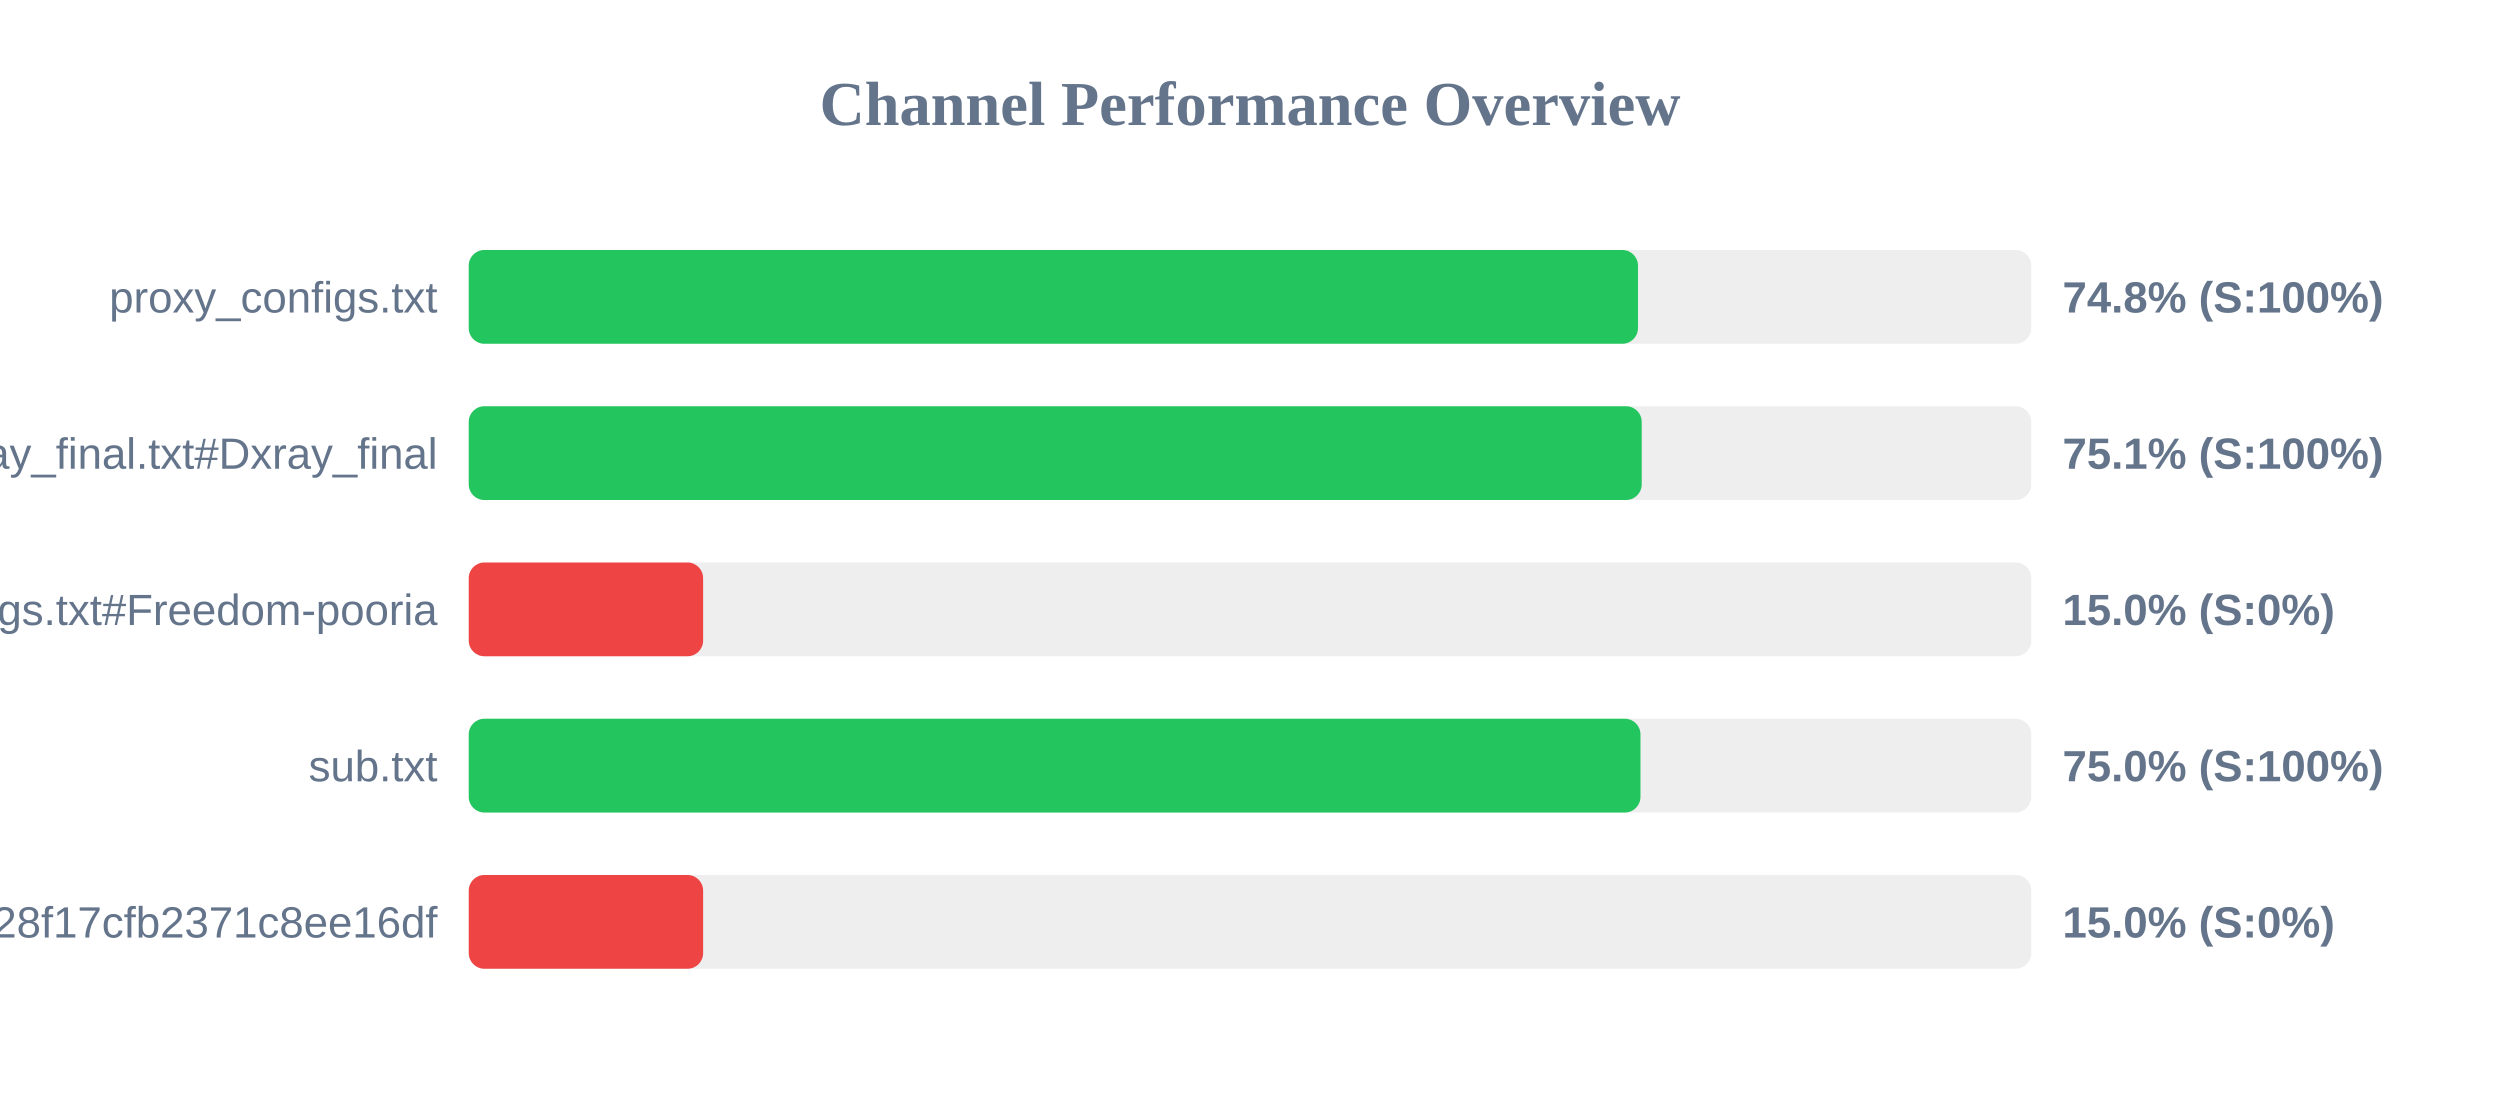
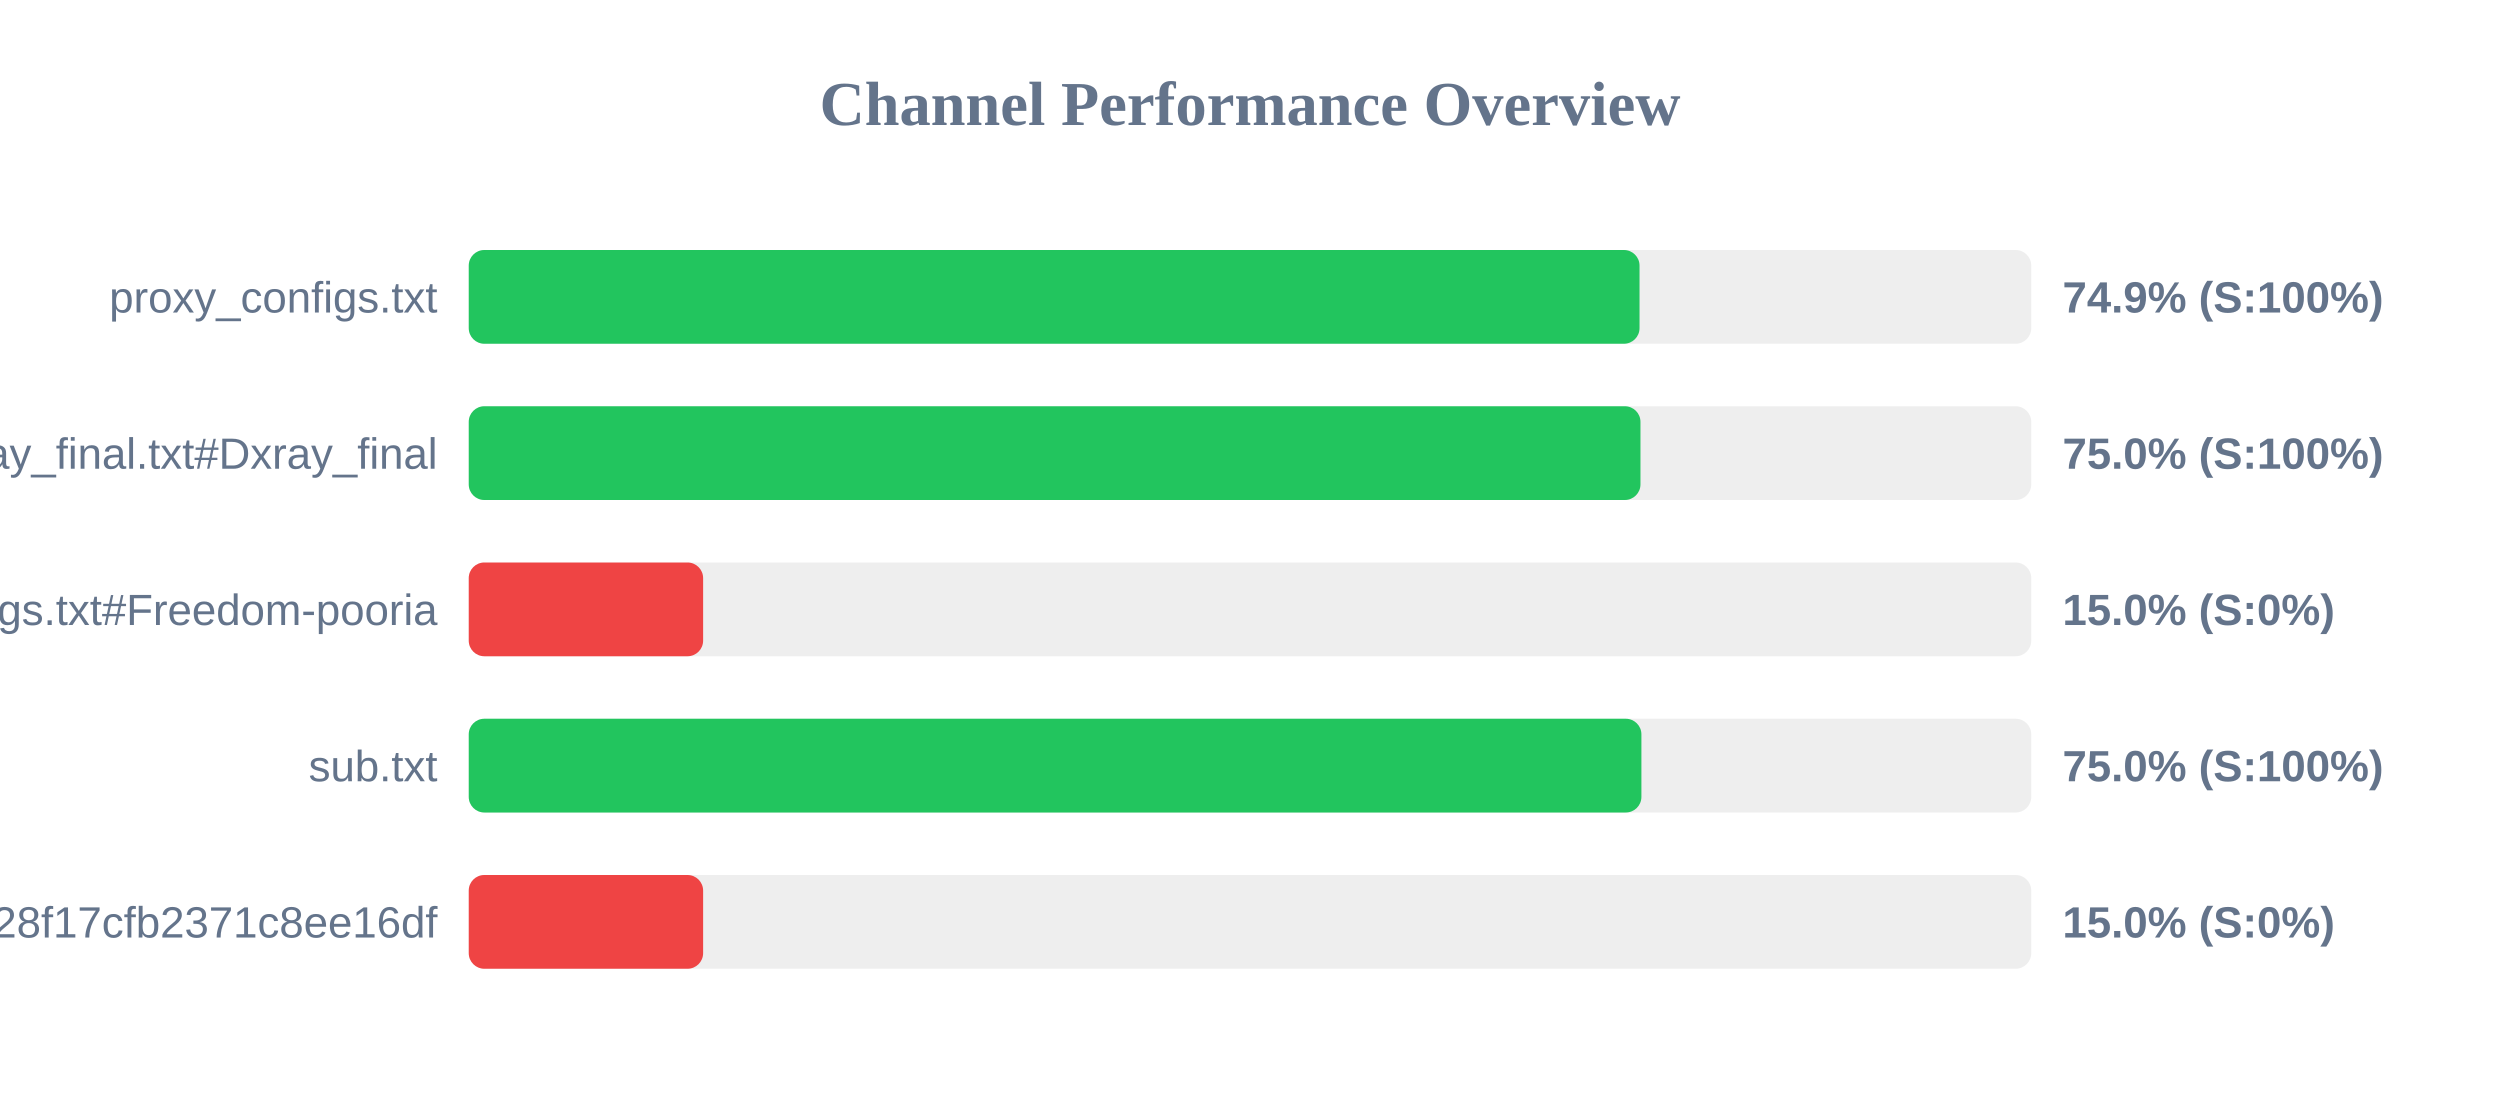
<svg xmlns="http://www.w3.org/2000/svg" width="800" height="350" version="1.1">
  <style>
        .row { font: 14px Arial; fill: #64748b; }
        .score { font: bold 14px Arial; fill: #64748b; }
    </style>
  <text x="400" y="40" text-anchor="middle" font-size="20px" font-weight="bold" fill="#64748b">Channel Performance Overview</text>
  <rect x="150" y="80" width="500" height="30" fill="#eee" rx="5" />
-   <rect x="150" y="80" width="374.15" height="30" fill="#22c55e" rx="5" />
+   <rect x="150" y="80" width="374.65" height="30" fill="#22c55e" rx="5" />
  <text x="140" y="100" text-anchor="end" class="row">proxy_configs.txt</text>
-   <text x="660" y="100" text-anchor="start" class="score">74.8% (S:100%)</text>
+   <text x="660" y="100" text-anchor="start" class="score">74.9% (S:100%)</text>
  <rect x="150" y="130" width="500" height="30" fill="#eee" rx="5" />
-   <rect x="150" y="130" width="375.35" height="30" fill="#22c55e" rx="5" />
+   <rect x="150" y="130" width="374.95" height="30" fill="#22c55e" rx="5" />
  <text x="140" y="150" text-anchor="end" class="row">xray_final.txt#Dxray_final</text>
-   <text x="660" y="150" text-anchor="start" class="score">75.1% (S:100%)</text>
+   <text x="660" y="150" text-anchor="start" class="score">75.0% (S:100%)</text>
  <rect x="150" y="180" width="500" height="30" fill="#eee" rx="5" />
  <rect x="150" y="180" width="75.0" height="30" fill="#ef4444" rx="5" />
  <text x="140" y="200" text-anchor="end" class="row">v2ray_configs.txt#Freedom-pooria</text>
  <text x="660" y="200" text-anchor="start" class="score">15.0% (S:0%)</text>
  <rect x="150" y="230" width="500" height="30" fill="#eee" rx="5" />
-   <rect x="150" y="230" width="374.95" height="30" fill="#22c55e" rx="5" />
+   <rect x="150" y="230" width="375.25" height="30" fill="#22c55e" rx="5" />
  <text x="140" y="250" text-anchor="end" class="row">sub.txt</text>
  <text x="660" y="250" text-anchor="start" class="score">75.0% (S:100%)</text>
  <rect x="150" y="280" width="500" height="30" fill="#eee" rx="5" />
  <rect x="150" y="280" width="75.0" height="30" fill="#ef4444" rx="5" />
  <text x="140" y="300" text-anchor="end" class="row">?token=fedfed7b41b828f17cfb2371c8ee16df</text>
  <text x="660" y="300" text-anchor="start" class="score">15.0% (S:0%)</text>
</svg>
